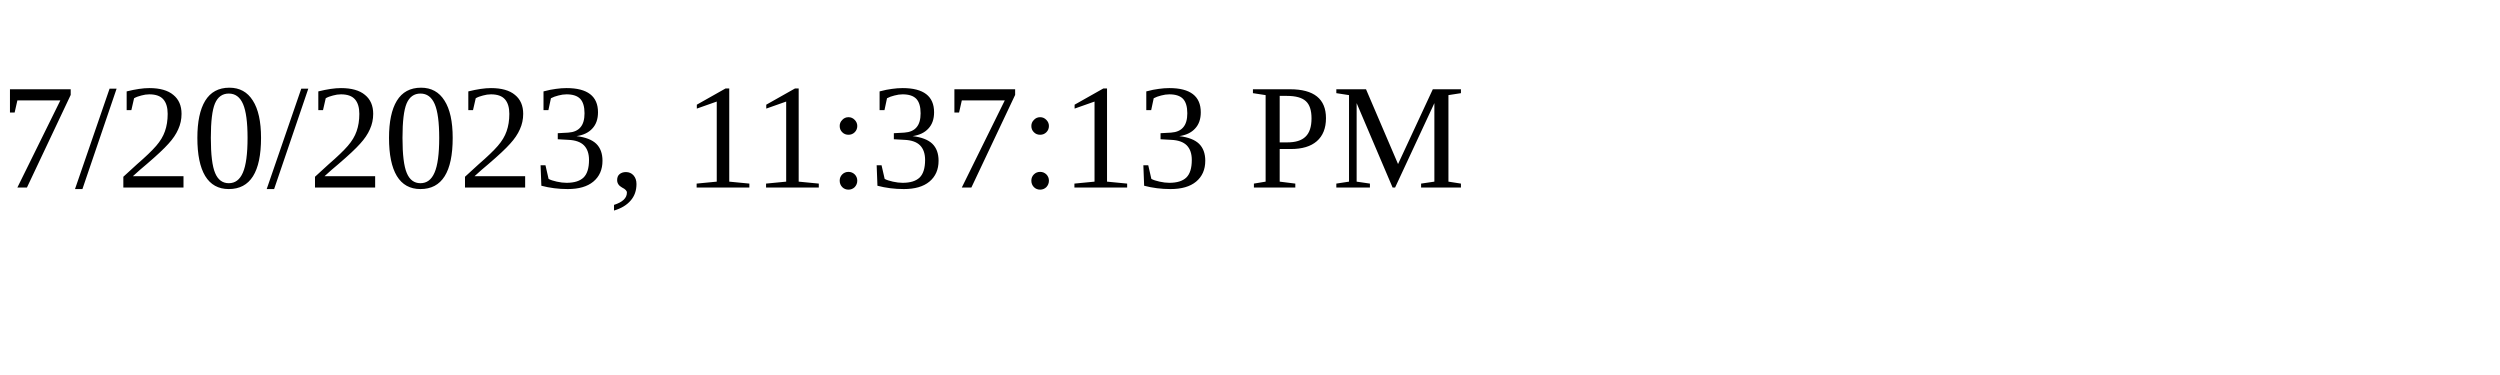
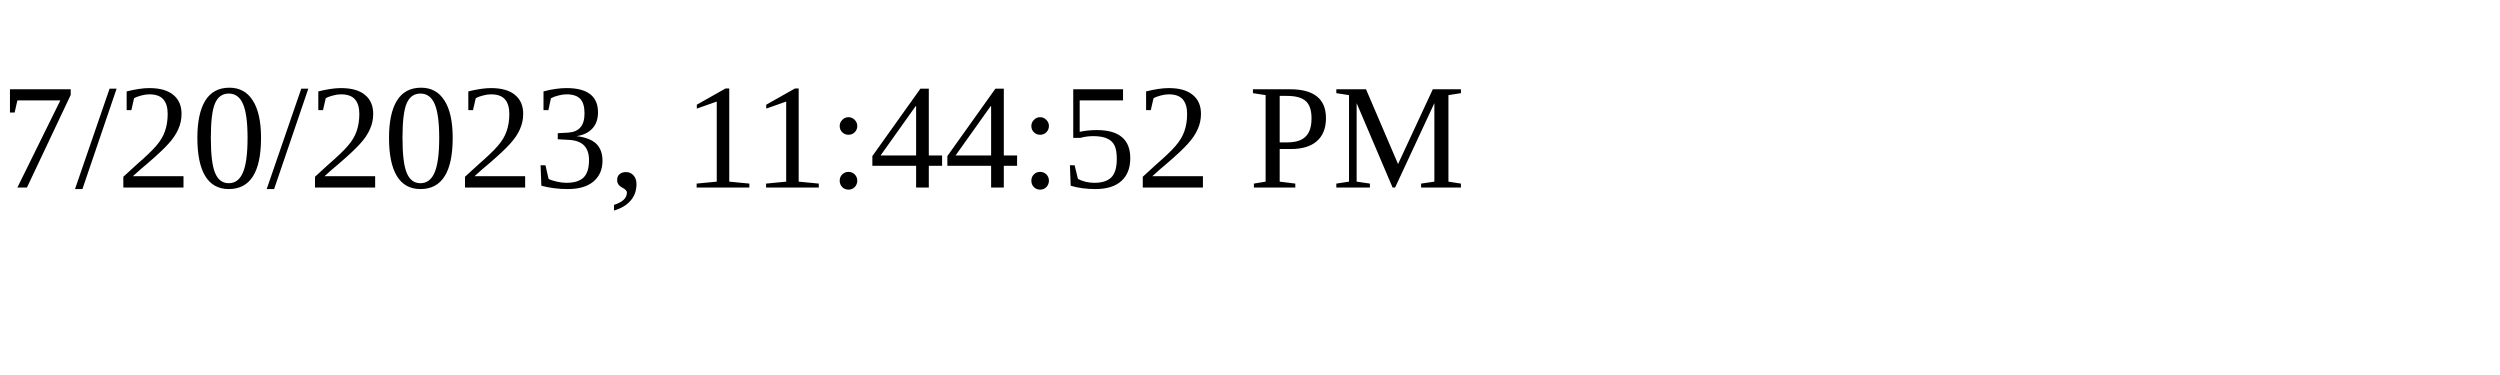
<svg xmlns="http://www.w3.org/2000/svg" height="30" width="200">
-   <text x="0" y="15">7/20/2023, 11:37:13 PM</text>
+   <text x="0" y="15">7/20/2023, 11:44:52 PM</text>
</svg>
